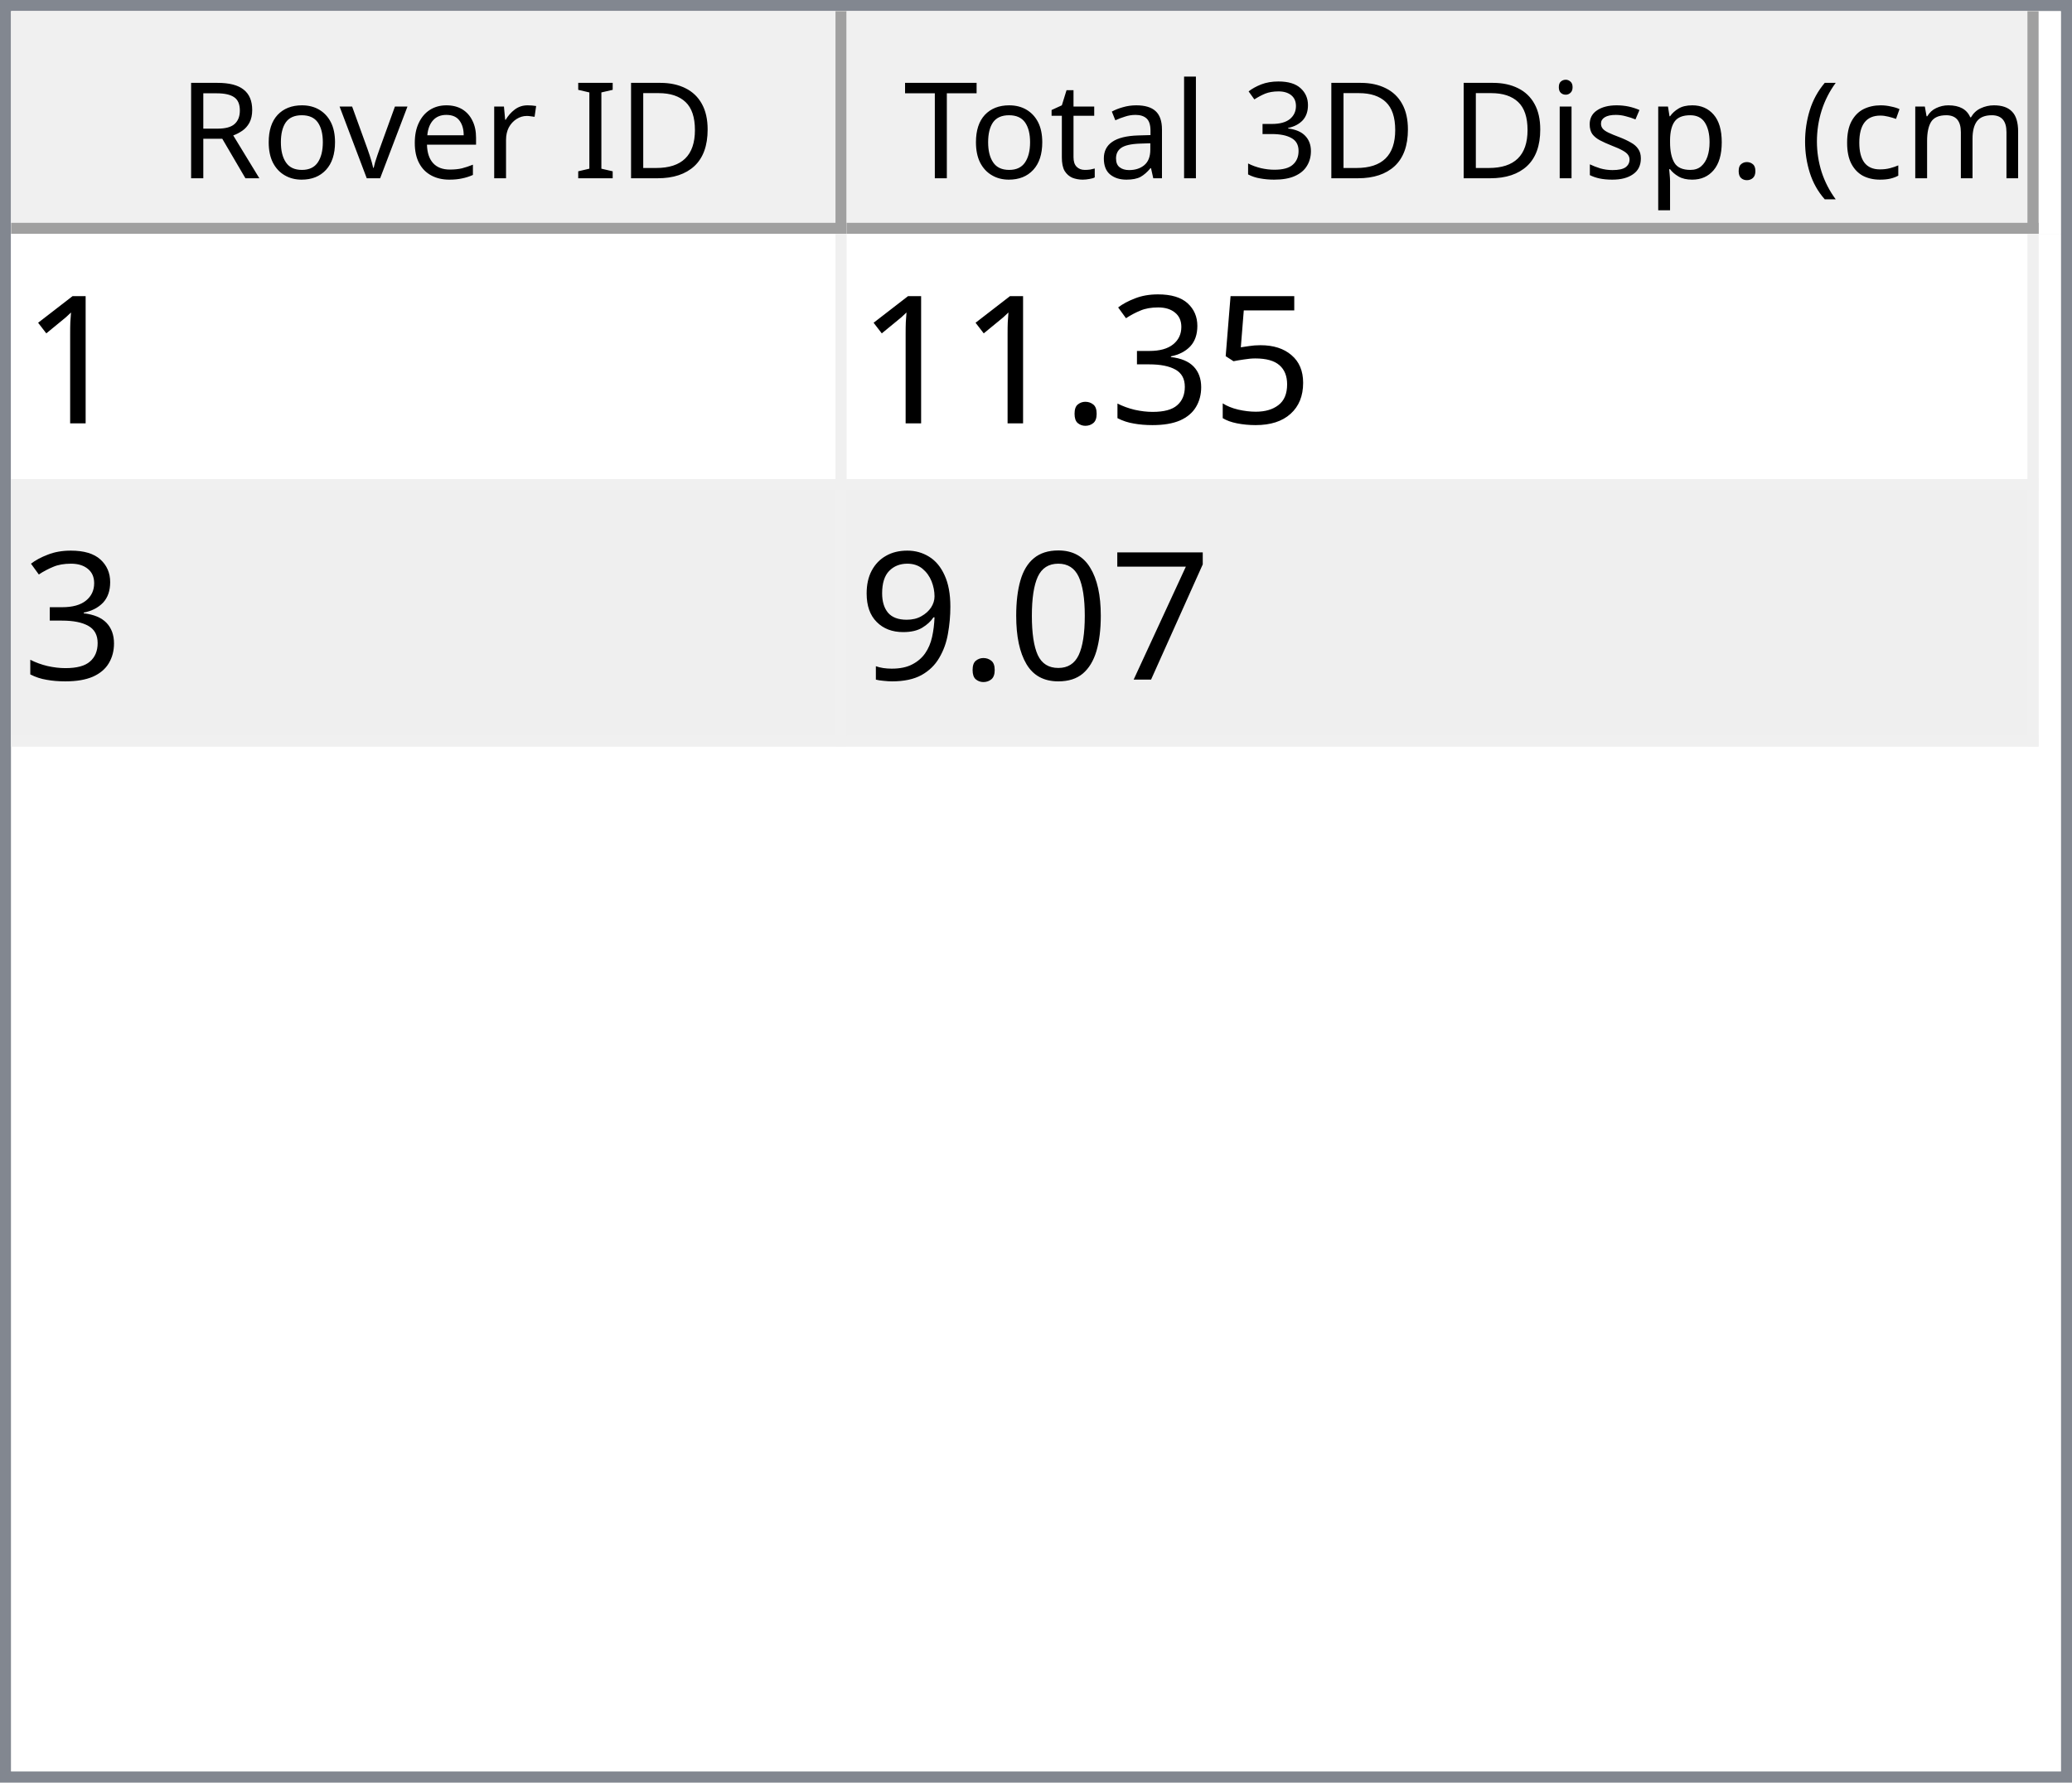
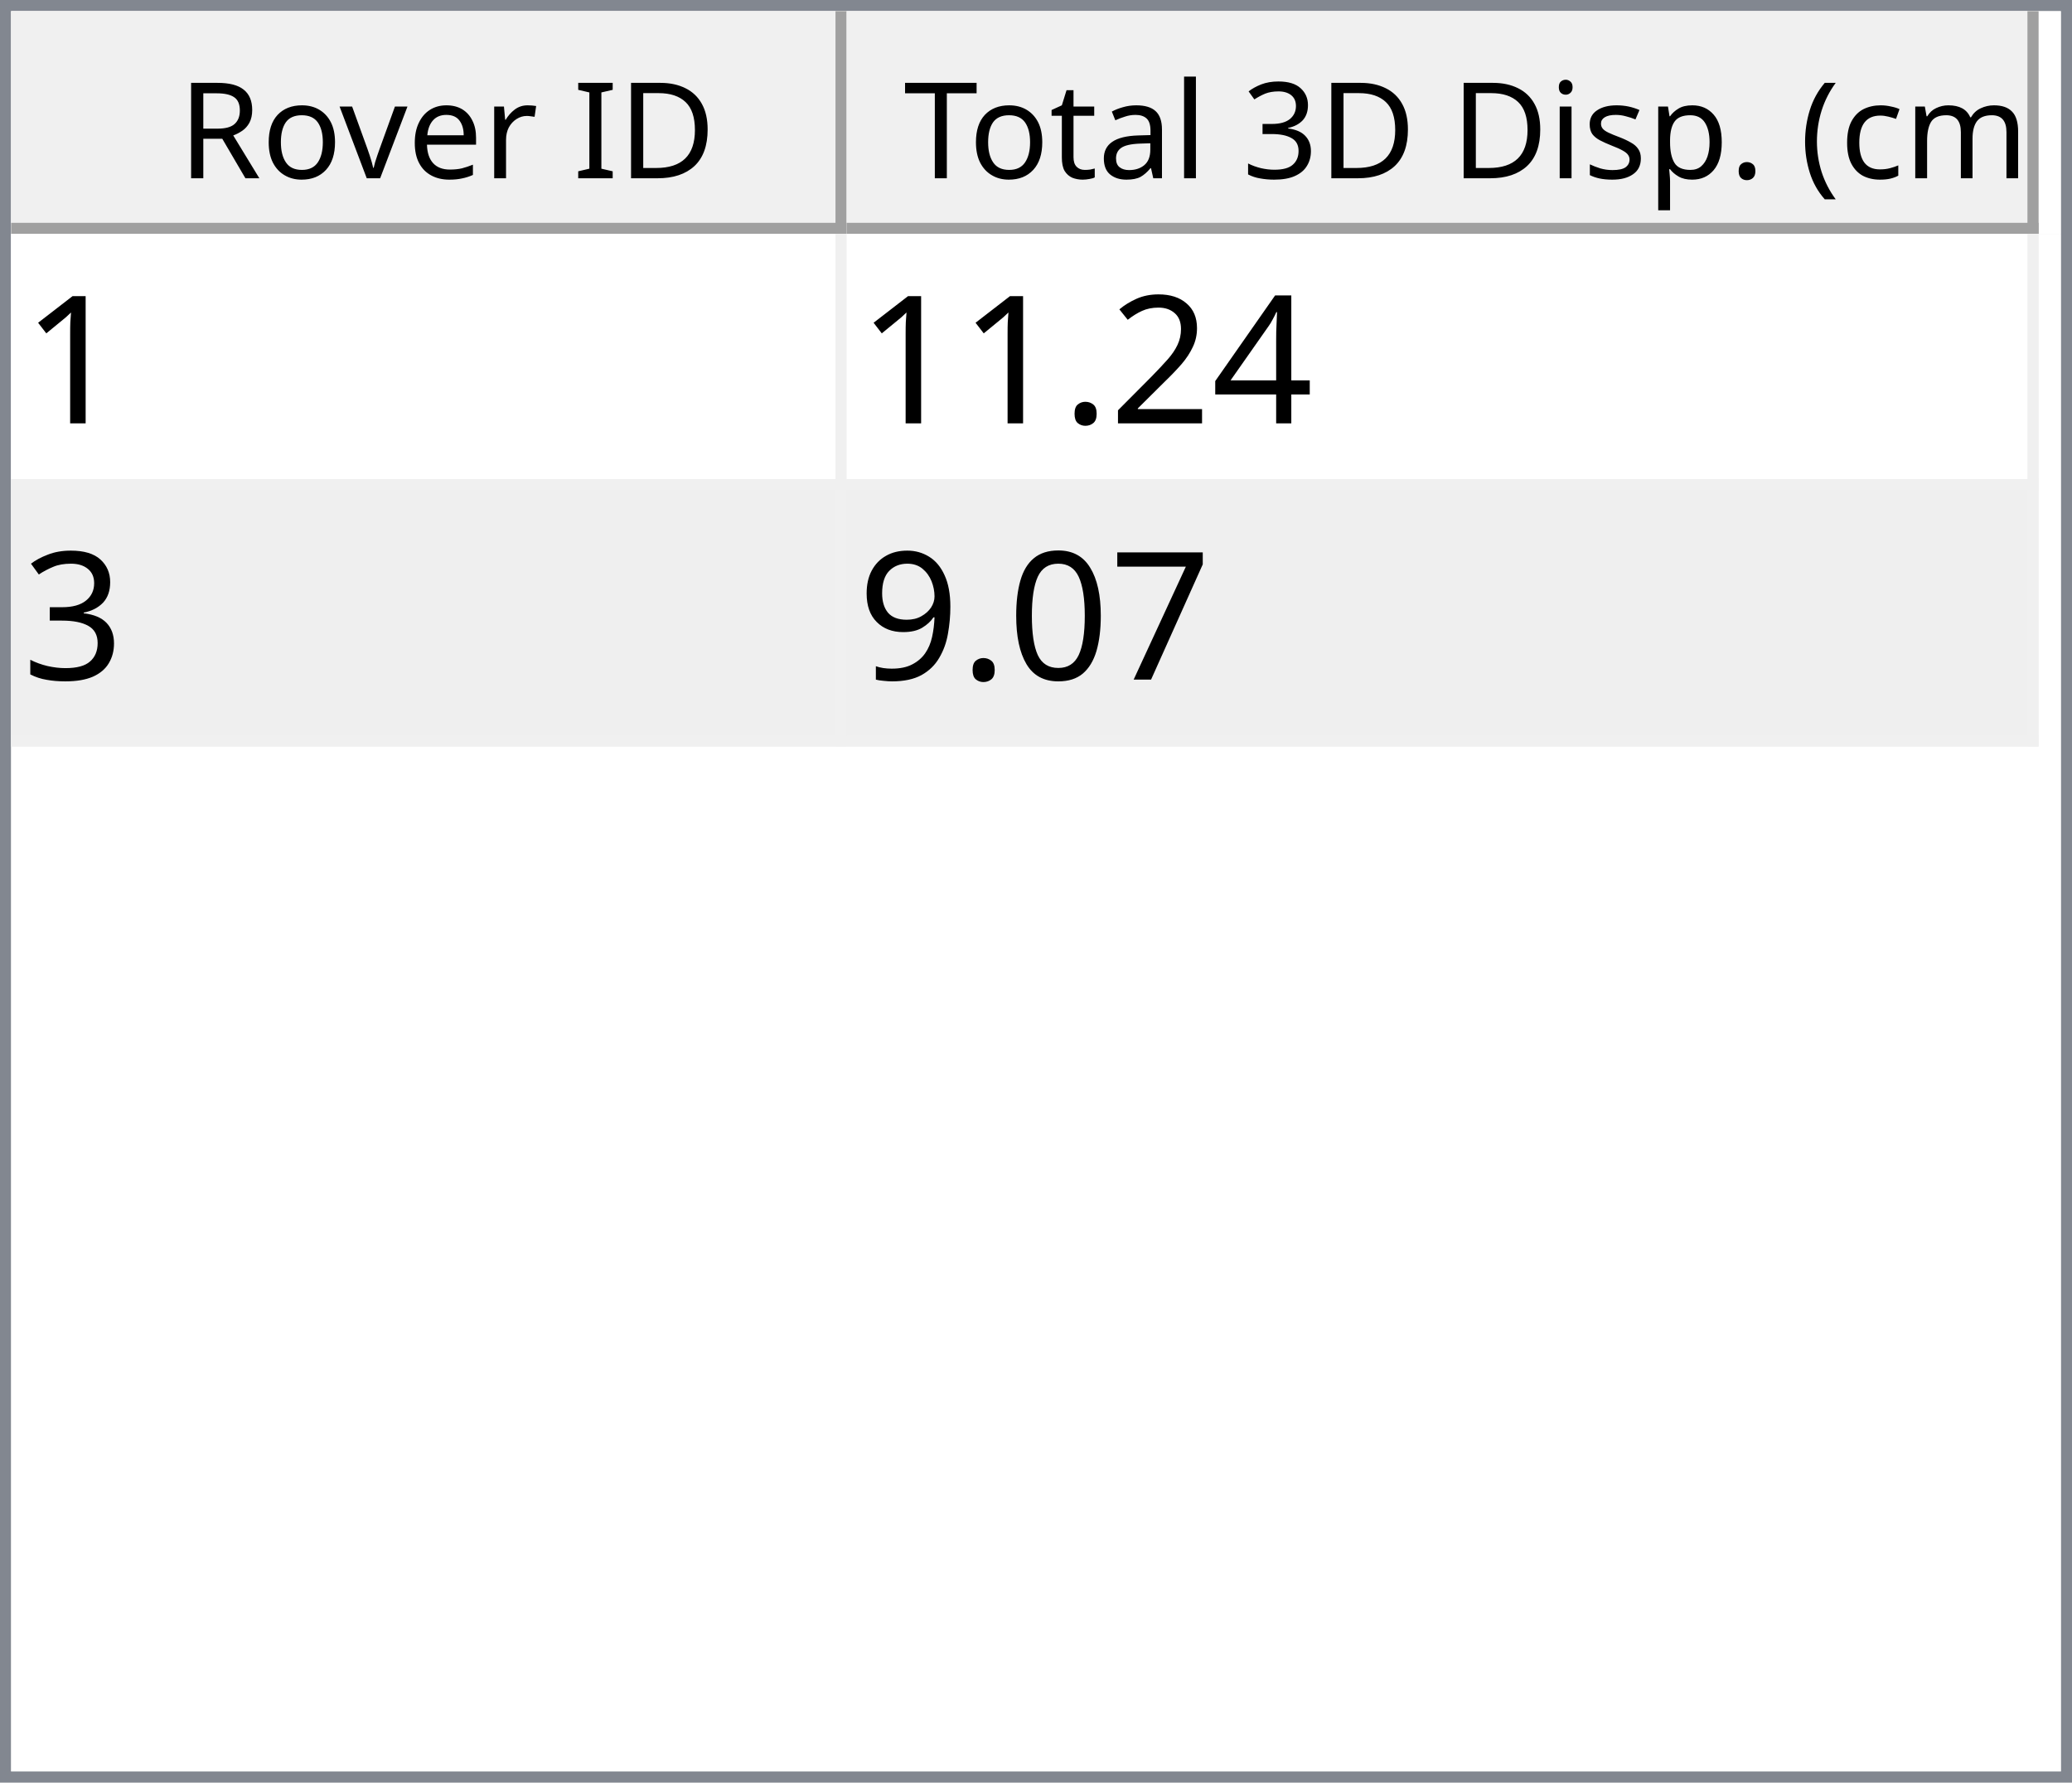
<svg xmlns="http://www.w3.org/2000/svg" style="fill-opacity:1; color-rendering:auto; color-interpolation:auto; text-rendering:auto; stroke:black; stroke-linecap:square; stroke-miterlimit:10; shape-rendering:auto; stroke-opacity:1; fill:black; stroke-dasharray:none; font-weight:normal; stroke-width:1; font-family:'Dialog'; font-style:normal; stroke-linejoin:miter; font-size:12px; stroke-dashoffset:0; image-rendering:auto;" width="186" height="160">
  <defs id="genericDefs" />
  <g>
    <defs id="defs1">
      <clipPath clipPathUnits="userSpaceOnUse" id="clipPath1">
        <path d="M0 0 L186 0 L186 160 L0 160 L0 0 Z" />
      </clipPath>
      <clipPath clipPathUnits="userSpaceOnUse" id="clipPath2">
        <path d="M0 0 L0 160 L186 160 L186 0 Z" />
      </clipPath>
      <clipPath clipPathUnits="userSpaceOnUse" id="clipPath3">
        <path d="M0 0 L0 20 L184 20 L184 0 Z" />
      </clipPath>
      <clipPath clipPathUnits="userSpaceOnUse" id="clipPath4">
        <path d="M0 0 L0 20 L75 20 L75 0 Z" />
      </clipPath>
      <clipPath clipPathUnits="userSpaceOnUse" id="clipPath5">
        <path d="M1 1 L1 19 L74 19 L74 1 Z" />
      </clipPath>
      <clipPath clipPathUnits="userSpaceOnUse" id="clipPath6">
        <path d="M0 0 L0 18 L73 18 L73 0 Z" />
      </clipPath>
      <clipPath clipPathUnits="userSpaceOnUse" id="clipPath7">
        <path d="M-0.5 -0.5 L-0.5 19.5 L74.5 19.5 L74.5 -0.5 Z" />
      </clipPath>
      <clipPath clipPathUnits="userSpaceOnUse" id="clipPath8">
        <path d="M0 0 L0 20 L107 20 L107 0 Z" />
      </clipPath>
      <clipPath clipPathUnits="userSpaceOnUse" id="clipPath9">
        <path d="M1 1 L1 19 L106 19 L106 1 Z" />
      </clipPath>
      <clipPath clipPathUnits="userSpaceOnUse" id="clipPath10">
        <path d="M0 0 L0 18 L105 18 L105 0 Z" />
      </clipPath>
      <clipPath clipPathUnits="userSpaceOnUse" id="clipPath11">
        <path d="M-0.5 -0.5 L-0.5 19.5 L106.5 19.5 L106.5 -0.5 Z" />
      </clipPath>
      <clipPath clipPathUnits="userSpaceOnUse" id="clipPath12">
        <path d="M0 0 L0 138 L184 138 L184 0 Z" />
      </clipPath>
      <clipPath clipPathUnits="userSpaceOnUse" id="clipPath13">
        <path d="M0 0 L0 46 L182 46 L182 0 Z" />
      </clipPath>
      <clipPath clipPathUnits="userSpaceOnUse" id="clipPath14">
        <path d="M-0.5 -0.5 L-0.5 45.5 L181.5 45.5 L181.5 -0.5 Z" />
      </clipPath>
      <clipPath clipPathUnits="userSpaceOnUse" id="clipPath15">
        <path d="M0 0 L0 22 L74 22 L74 0 Z" />
      </clipPath>
      <clipPath clipPathUnits="userSpaceOnUse" id="clipPath16">
        <path d="M0 0 L0 22 L106 22 L106 0 Z" />
      </clipPath>
      <font horiz-adv-x="64.551" id="font1">
        <font-face ascent="107.91" descent="25.098" units-per-em="100" style="font-style:normal; font-family:Segoe UI; font-weight:normal;" />
        <missing-glyph horiz-adv-x="64.551" d="M8.109 0 L8.109 68.266 L56.453 68.266 L56.453 0 L8.109 0 ZM15.328 7.234 L49.219 7.234 L49.219 61.031 L15.328 61.031 L15.328 7.234 Z" />
        <glyph unicode="D" horiz-adv-x="70.117" d="M9.188 0 L9.188 70.016 L28.516 70.016 Q65.531 70.016 65.531 35.891 Q65.531 19.672 55.25 9.836 Q44.969 0 27.734 0 L9.188 0 ZM17.391 62.594 L17.391 7.422 L27.828 7.422 Q41.609 7.422 49.273 14.797 Q56.938 22.172 56.938 35.688 Q56.938 62.594 28.328 62.594 L17.391 62.594 Z" />
        <glyph unicode="I" horiz-adv-x="26.611" d="M17.391 0 L9.188 0 L9.188 70.016 L17.391 70.016 L17.391 0 Z" />
        <glyph unicode=" " horiz-adv-x="27.393" d="" />
        <glyph unicode="r" horiz-adv-x="34.766" d="M34.188 41.891 Q32.078 43.5 28.125 43.5 Q23 43.5 19.555 38.672 Q16.109 33.844 16.109 25.484 L16.109 0 L8.109 0 L8.109 50 L16.109 50 L16.109 39.703 L16.312 39.703 Q18.016 44.969 21.531 47.922 Q25.047 50.875 29.391 50.875 Q32.516 50.875 34.188 50.203 L34.188 41.891 Z" />
        <glyph unicode="e" horiz-adv-x="52.295" d="M48.297 23 L12.984 23 Q13.188 14.656 17.484 10.109 Q21.781 5.562 29.297 5.562 Q37.75 5.562 44.828 11.141 L44.828 3.609 Q38.234 -1.172 27.391 -1.172 Q16.797 -1.172 10.742 5.641 Q4.688 12.453 4.688 24.812 Q4.688 36.469 11.305 43.82 Q17.922 51.172 27.734 51.172 Q37.547 51.172 42.922 44.828 Q48.297 38.484 48.297 27.203 L48.297 23 ZM40.094 29.781 Q40.047 36.719 36.75 40.578 Q33.453 44.438 27.594 44.438 Q21.922 44.438 17.969 40.383 Q14.016 36.328 13.094 29.781 L40.094 29.781 Z" />
        <glyph unicode="v" horiz-adv-x="47.9" d="M47.406 50 L27.484 0 L19.625 0 L0.688 50 L9.469 50 L22.172 13.672 Q23.578 9.672 23.922 6.688 L24.125 6.688 Q24.609 10.453 25.688 13.484 L38.969 50 L47.406 50 Z" />
        <glyph unicode="o" horiz-adv-x="58.594" d="M29 -1.172 Q17.922 -1.172 11.305 5.836 Q4.688 12.844 4.688 24.422 Q4.688 37.016 11.57 44.094 Q18.453 51.172 30.172 51.172 Q41.359 51.172 47.633 44.289 Q53.906 37.406 53.906 25.203 Q53.906 13.234 47.141 6.031 Q40.375 -1.172 29 -1.172 ZM29.594 44.438 Q21.875 44.438 17.383 39.188 Q12.891 33.938 12.891 24.703 Q12.891 15.828 17.43 10.695 Q21.969 5.562 29.594 5.562 Q37.359 5.562 41.531 10.594 Q45.703 15.625 45.703 24.906 Q45.703 34.281 41.531 39.359 Q37.359 44.438 29.594 44.438 Z" />
        <glyph unicode="R" horiz-adv-x="59.814" d="M59.375 0 L49.609 0 L37.891 19.625 Q36.281 22.359 34.766 24.289 Q33.25 26.219 31.664 27.438 Q30.078 28.656 28.25 29.219 Q26.422 29.781 24.125 29.781 L17.391 29.781 L17.391 0 L9.188 0 L9.188 70.016 L30.078 70.016 Q34.672 70.016 38.555 68.867 Q42.438 67.719 45.289 65.375 Q48.141 63.031 49.758 59.547 Q51.375 56.062 51.375 51.375 Q51.375 47.703 50.273 44.656 Q49.172 41.609 47.148 39.211 Q45.125 36.812 42.266 35.133 Q39.406 33.453 35.844 32.516 L35.844 32.328 Q37.594 31.547 38.891 30.547 Q40.188 29.547 41.359 28.18 Q42.531 26.812 43.68 25.078 Q44.828 23.344 46.234 21.047 L59.375 0 ZM17.391 62.594 L17.391 37.203 L28.516 37.203 Q31.594 37.203 34.203 38.133 Q36.812 39.062 38.719 40.797 Q40.625 42.531 41.703 45.047 Q42.781 47.562 42.781 50.688 Q42.781 56.297 39.141 59.445 Q35.5 62.594 28.609 62.594 L17.391 62.594 Z" />
        <glyph unicode=")" horiz-adv-x="30.176" d="M8.297 -15.922 L1.172 -15.922 Q16.406 2.344 16.406 26.812 Q16.406 51.469 1.078 70.016 L8.297 70.016 Q23.531 52.156 23.531 26.703 Q23.531 1.375 8.297 -15.922 Z" />
        <glyph unicode="m" horiz-adv-x="86.133" d="M79.109 0 L71.094 0 L71.094 28.719 Q71.094 37.016 68.531 40.727 Q65.969 44.438 59.906 44.438 Q54.781 44.438 51.195 39.75 Q47.609 35.062 47.609 28.516 L47.609 0 L39.594 0 L39.594 29.688 Q39.594 44.438 28.219 44.438 Q22.953 44.438 19.531 40.016 Q16.109 35.594 16.109 28.516 L16.109 0 L8.109 0 L8.109 50 L16.109 50 L16.109 42.094 L16.312 42.094 Q21.625 51.172 31.844 51.172 Q36.969 51.172 40.773 48.312 Q44.578 45.453 46 40.828 Q51.562 51.172 62.594 51.172 Q79.109 51.172 79.109 30.812 L79.109 0 Z" />
        <glyph unicode="c" horiz-adv-x="46.191" d="M42.188 2.297 Q36.422 -1.172 28.516 -1.172 Q17.828 -1.172 11.258 5.789 Q4.688 12.75 4.688 23.828 Q4.688 36.188 11.766 43.68 Q18.844 51.172 30.672 51.172 Q37.25 51.172 42.281 48.734 L42.281 40.531 Q36.719 44.438 30.375 44.438 Q22.703 44.438 17.797 38.945 Q12.891 33.453 12.891 24.516 Q12.891 15.719 17.508 10.641 Q22.125 5.562 29.891 5.562 Q36.422 5.562 42.188 9.906 L42.188 2.297 Z" />
        <glyph unicode="(" horiz-adv-x="30.176" d="M29.109 -15.922 L21.969 -15.922 Q6.844 1.375 6.844 26.703 Q6.844 52.156 21.969 70.016 L29.203 70.016 Q13.875 51.469 13.875 26.812 Q13.875 2.344 29.109 -15.922 Z" />
        <glyph unicode="." horiz-adv-x="21.68" d="M10.891 -1.078 Q8.641 -1.078 7.055 0.539 Q5.469 2.156 5.469 4.391 Q5.469 6.641 7.055 8.273 Q8.641 9.906 10.891 9.906 Q13.188 9.906 14.797 8.273 Q16.406 6.641 16.406 4.391 Q16.406 2.156 14.797 0.539 Q13.188 -1.078 10.891 -1.078 Z" />
        <glyph unicode="p" horiz-adv-x="58.789" d="M16.312 7.234 L16.109 7.234 L16.109 -23 L8.109 -23 L8.109 50 L16.109 50 L16.109 41.219 L16.312 41.219 Q22.219 51.172 33.594 51.172 Q43.266 51.172 48.688 44.461 Q54.109 37.75 54.109 26.469 Q54.109 13.922 48 6.375 Q41.891 -1.172 31.297 -1.172 Q21.578 -1.172 16.312 7.234 ZM16.109 27.391 L16.109 20.406 Q16.109 14.203 20.141 9.883 Q24.172 5.562 30.375 5.562 Q37.641 5.562 41.773 11.133 Q45.906 16.703 45.906 26.609 Q45.906 34.969 42.047 39.703 Q38.188 44.438 31.594 44.438 Q24.609 44.438 20.359 39.578 Q16.109 34.719 16.109 27.391 Z" />
        <glyph unicode="s" horiz-adv-x="42.432" d="M5.078 1.812 L5.078 10.406 Q11.625 5.562 19.484 5.562 Q30.031 5.562 30.031 12.594 Q30.031 14.594 29.125 15.992 Q28.219 17.391 26.68 18.461 Q25.141 19.531 23.07 20.383 Q21 21.234 18.609 22.172 Q15.281 23.484 12.766 24.828 Q10.25 26.172 8.57 27.859 Q6.891 29.547 6.031 31.695 Q5.172 33.844 5.172 36.719 Q5.172 40.234 6.789 42.945 Q8.406 45.656 11.086 47.484 Q13.766 49.312 17.211 50.242 Q20.656 51.172 24.312 51.172 Q30.812 51.172 35.938 48.922 L35.938 40.828 Q30.422 44.438 23.25 44.438 Q21 44.438 19.195 43.922 Q17.391 43.406 16.094 42.477 Q14.797 41.547 14.086 40.258 Q13.375 38.969 13.375 37.406 Q13.375 35.453 14.086 34.133 Q14.797 32.812 16.164 31.789 Q17.531 30.766 19.484 29.938 Q21.438 29.109 23.922 28.125 Q27.25 26.859 29.883 25.516 Q32.516 24.172 34.375 22.484 Q36.234 20.797 37.234 18.602 Q38.234 16.406 38.234 13.375 Q38.234 9.672 36.602 6.938 Q34.969 4.203 32.234 2.398 Q29.5 0.594 25.93 -0.289 Q22.359 -1.172 18.453 -1.172 Q10.75 -1.172 5.078 1.812 Z" />
        <glyph unicode="i" horiz-adv-x="24.219" d="M12.203 62.703 Q10.062 62.703 8.547 64.164 Q7.031 65.625 7.031 67.875 Q7.031 70.125 8.547 71.609 Q10.062 73.094 12.203 73.094 Q14.406 73.094 15.945 71.609 Q17.484 70.125 17.484 67.875 Q17.484 65.719 15.945 64.211 Q14.406 62.703 12.203 62.703 ZM16.109 0 L8.109 0 L8.109 50 L16.109 50 L16.109 0 Z" />
        <glyph unicode="3" horiz-adv-x="53.906" d="M46.531 19.828 Q46.531 15.094 44.75 11.211 Q42.969 7.328 39.719 4.57 Q36.469 1.812 31.93 0.297 Q27.391 -1.219 21.922 -1.219 Q11.922 -1.219 6 2.594 L6 11.188 Q13.094 5.609 22.219 5.609 Q25.875 5.609 28.828 6.539 Q31.781 7.469 33.906 9.227 Q36.031 10.984 37.18 13.477 Q38.328 15.969 38.328 19.094 Q38.328 32.812 18.797 32.812 L12.984 32.812 L12.984 39.594 L18.5 39.594 Q35.797 39.594 35.797 52.484 Q35.797 64.406 22.609 64.406 Q15.188 64.406 8.688 59.422 L8.688 67.188 Q15.375 71.188 24.609 71.188 Q29 71.188 32.57 69.969 Q36.141 68.75 38.68 66.555 Q41.219 64.359 42.609 61.281 Q44 58.203 44 54.5 Q44 40.672 30.031 36.719 L30.031 36.531 Q33.594 36.141 36.625 34.797 Q39.656 33.453 41.852 31.305 Q44.047 29.156 45.289 26.25 Q46.531 23.344 46.531 19.828 Z" />
        <glyph unicode="l" horiz-adv-x="24.219" d="M16.109 0 L8.109 0 L8.109 74.031 L16.109 74.031 L16.109 0 Z" />
        <glyph unicode="a" horiz-adv-x="50.879" d="M43.891 0 L35.891 0 L35.891 7.812 L35.688 7.812 Q30.469 -1.172 20.312 -1.172 Q12.844 -1.172 8.617 2.781 Q4.391 6.734 4.391 13.281 Q4.391 27.297 20.906 29.594 L35.891 31.688 Q35.891 44.438 25.594 44.438 Q16.547 44.438 9.281 38.281 L9.281 46.484 Q16.656 51.172 26.266 51.172 Q43.891 51.172 43.891 32.516 L43.891 0 ZM35.891 25.297 L23.828 23.641 Q18.266 22.859 15.43 20.875 Q12.594 18.891 12.594 13.875 Q12.594 10.203 15.211 7.883 Q17.828 5.562 22.172 5.562 Q28.125 5.562 32.008 9.742 Q35.891 13.922 35.891 20.312 L35.891 25.297 Z" />
        <glyph unicode="t" horiz-adv-x="33.887" d="M31.297 0.484 Q28.469 -1.078 23.828 -1.078 Q10.688 -1.078 10.688 13.578 L10.688 43.172 L2.094 43.172 L2.094 50 L10.688 50 L10.688 62.203 L18.703 64.797 L18.703 50 L31.297 50 L31.297 43.172 L18.703 43.172 L18.703 14.984 Q18.703 9.969 20.414 7.82 Q22.125 5.672 26.078 5.672 Q29.109 5.672 31.297 7.328 L31.297 0.484 Z" />
        <glyph unicode="T" horiz-adv-x="52.393" d="M50.594 62.594 L30.375 62.594 L30.375 0 L22.172 0 L22.172 62.594 L2 62.594 L2 70.016 L50.594 70.016 L50.594 62.594 Z" />
      </font>
      <font horiz-adv-x="75.0" id="font2">
        <font-face ascent="100.537" descent="21.973" units-per-em="100" style="font-style:normal; font-family:sans-serif; font-weight:normal;" />
        <missing-glyph horiz-adv-x="75.0" d="M12.5 0 L12.5 62.5 L62.5 62.5 L62.5 0 L12.5 0 ZM14.062 1.562 L60.938 1.562 L60.938 60.938 L14.062 60.938 L14.062 1.562 Z" />
        <glyph unicode="1" horiz-adv-x="55.615" d="M37.25 0 L28.469 0 L28.469 56 Q25.297 52.984 20.141 49.953 Q14.984 46.922 10.891 45.406 L10.891 53.906 Q18.266 57.375 23.781 62.305 Q29.297 67.234 31.594 71.875 L37.25 71.875 L37.25 0 Z" />
-         <glyph unicode="5" horiz-adv-x="55.615" d="M4.156 18.75 L13.375 19.531 Q14.406 12.797 18.141 9.398 Q21.875 6 27.156 6 Q33.5 6 37.891 10.789 Q42.281 15.578 42.281 23.484 Q42.281 31 38.062 35.352 Q33.844 39.703 27 39.703 Q22.75 39.703 19.336 37.773 Q15.922 35.844 13.969 32.766 L5.719 33.844 L12.641 70.609 L48.25 70.609 L48.25 62.203 L19.672 62.203 L15.828 42.969 Q22.266 47.469 29.344 47.469 Q38.719 47.469 45.164 40.969 Q51.609 34.469 51.609 24.266 Q51.609 14.547 45.953 7.469 Q39.062 -1.219 27.156 -1.219 Q17.391 -1.219 11.211 4.25 Q5.031 9.719 4.156 18.75 Z" />
+         <glyph unicode="4" horiz-adv-x="55.615" d="M32.328 0 L32.328 17.141 L1.266 17.141 L1.266 25.203 L33.938 71.578 L41.109 71.578 L41.109 25.203 L50.781 25.203 L50.781 17.141 L41.109 17.141 L41.109 0 L32.328 0 ZM32.328 25.203 L32.328 57.469 L9.906 25.203 L32.328 25.203 Z" />
+         <glyph unicode="2" horiz-adv-x="55.615" d="M50.344 8.453 L50.344 0 L3.031 0 Q2.938 3.172 4.047 6.109 Q5.859 10.938 9.836 15.625 Q13.812 20.312 21.344 26.469 Q33.016 36.031 37.117 41.625 Q41.219 47.219 41.219 52.203 Q41.219 57.422 37.477 61.008 Q33.734 64.594 27.734 64.594 Q21.391 64.594 17.578 60.789 Q13.766 56.984 13.719 50.25 L4.688 51.172 Q5.609 61.281 11.664 66.578 Q17.719 71.875 27.938 71.875 Q38.234 71.875 44.242 66.164 Q50.25 60.453 50.25 52 Q50.25 47.703 48.492 43.555 Q46.734 39.406 42.656 34.812 Q38.578 30.219 29.109 22.219 Q21.188 15.578 18.945 13.211 Q16.703 10.844 15.234 8.453 L50.344 8.453 Z" />
+         <glyph unicode="." horiz-adv-x="27.783" d="M9.078 0 L9.078 10.016 L19.094 10.016 L19.094 0 L9.078 0 Z" />
        <glyph unicode="3" horiz-adv-x="55.615" d="M4.203 18.891 L12.984 20.062 Q14.5 12.594 18.141 9.297 Q21.781 6 27 6 Q33.203 6 37.477 10.297 Q41.75 14.594 41.75 20.953 Q41.75 27 37.797 30.93 Q33.844 34.859 27.734 34.859 Q25.25 34.859 21.531 33.891 L22.516 41.609 Q23.391 41.5 23.922 41.5 Q29.547 41.5 34.039 44.43 Q38.531 47.359 38.531 53.469 Q38.531 58.297 35.258 61.477 Q31.984 64.656 26.812 64.656 Q21.688 64.656 18.266 61.43 Q14.844 58.203 13.875 51.766 L5.078 53.328 Q6.688 62.156 12.398 67.016 Q18.109 71.875 26.609 71.875 Q32.469 71.875 37.398 69.359 Q42.328 66.844 44.945 62.5 Q47.562 58.156 47.562 53.266 Q47.562 48.641 45.07 44.828 Q42.578 41.016 37.703 38.766 Q44.047 37.312 47.562 32.695 Q51.078 28.078 51.078 21.141 Q51.078 11.766 44.242 5.25 Q37.406 -1.266 26.953 -1.266 Q17.531 -1.266 11.305 4.352 Q5.078 9.969 4.203 18.891 Z" />
-         <glyph unicode="." horiz-adv-x="27.783" d="M9.078 0 L9.078 10.016 L19.094 10.016 L19.094 0 L9.078 0 Z" />
        <glyph unicode="7" horiz-adv-x="55.615" d="M4.734 62.203 L4.734 70.656 L51.078 70.656 L51.078 63.812 Q44.234 56.547 37.523 44.484 Q30.812 32.422 27.156 19.672 Q24.516 10.688 23.781 0 L14.75 0 Q14.891 8.453 18.062 20.414 Q21.234 32.375 27.172 43.484 Q33.109 54.594 39.797 62.203 L4.734 62.203 Z" />
        <glyph unicode="0" horiz-adv-x="55.615" d="M4.156 35.297 Q4.156 48 6.766 55.742 Q9.375 63.484 14.523 67.68 Q19.672 71.875 27.484 71.875 Q33.25 71.875 37.594 69.555 Q41.938 67.234 44.773 62.867 Q47.609 58.5 49.219 52.227 Q50.828 45.953 50.828 35.297 Q50.828 22.703 48.242 14.969 Q45.656 7.234 40.508 3.008 Q35.359 -1.219 27.484 -1.219 Q17.141 -1.219 11.234 6.203 Q4.156 15.141 4.156 35.297 ZM13.188 35.297 Q13.188 17.672 17.312 11.836 Q21.438 6 27.484 6 Q33.547 6 37.672 11.859 Q41.797 17.719 41.797 35.297 Q41.797 52.984 37.672 58.789 Q33.547 64.594 27.391 64.594 Q21.344 64.594 17.719 59.469 Q13.188 52.938 13.188 35.297 Z" />
        <glyph unicode="9" horiz-adv-x="55.615" d="M5.469 16.547 L13.922 17.328 Q14.984 11.375 18.016 8.688 Q21.047 6 25.781 6 Q29.828 6 32.883 7.859 Q35.938 9.719 37.891 12.82 Q39.844 15.922 41.164 21.195 Q42.484 26.469 42.484 31.938 Q42.484 32.516 42.438 33.688 Q39.797 29.5 35.234 26.883 Q30.672 24.266 25.344 24.266 Q16.453 24.266 10.305 30.711 Q4.156 37.156 4.156 47.703 Q4.156 58.594 10.578 65.234 Q17 71.875 26.656 71.875 Q33.641 71.875 39.43 68.117 Q45.219 64.359 48.219 57.398 Q51.219 50.438 51.219 37.25 Q51.219 23.531 48.242 15.406 Q45.266 7.281 39.383 3.031 Q33.5 -1.219 25.594 -1.219 Q17.188 -1.219 11.867 3.445 Q6.547 8.109 5.469 16.547 ZM41.453 48.141 Q41.453 55.719 37.43 60.156 Q33.406 64.594 27.734 64.594 Q21.875 64.594 17.531 59.812 Q13.188 55.031 13.188 47.406 Q13.188 40.578 17.312 36.305 Q21.438 32.031 27.484 32.031 Q33.594 32.031 37.523 36.305 Q41.453 40.578 41.453 48.141 Z" />
      </font>
    </defs>
    <g style="fill:white; stroke:white;">
      <rect x="0" y="0" width="186" style="clip-path:url(#clipPath1); stroke:none;" height="160" />
    </g>
    <g style="fill:white; text-rendering:optimizeSpeed; color-rendering:optimizeSpeed; image-rendering:optimizeSpeed; shape-rendering:crispEdges; stroke:white; color-interpolation:sRGB;">
      <rect x="0" width="186" height="160" y="0" style="stroke:none;" />
      <path style="stroke:none;" d="M0 160 L186 160 L186 0 L0 0 Z" />
    </g>
    <g style="fill:rgb(240,240,240); font-family:'Segoe UI'; stroke:rgb(240,240,240);">
      <rect x="0" y="0" width="186" style="clip-path:url(#clipPath2); stroke:none;" height="160" />
    </g>
    <g style="fill:rgb(130,135,144); font-family:'Segoe UI'; stroke:rgb(130,135,144);">
      <path d="M0 0 L186 0 L186 160 L0 160 L0 0 ZM1 1 L185 1 L185 159 L1 159 L1 1 Z" style="fill-rule:evenodd; clip-path:url(#clipPath2); stroke:none;" />
    </g>
    <g style="fill:white; font-family:'Segoe UI'; stroke:white;" transform="translate(1,1)">
      <rect x="0" y="0" width="184" style="clip-path:url(#clipPath3); stroke:none;" height="20" />
    </g>
    <g style="fill:rgb(240,240,240); font-family:'Segoe UI'; stroke:rgb(240,240,240);" transform="translate(1,1)">
      <rect x="0" y="0" width="75" style="clip-path:url(#clipPath4); stroke:none;" height="20" />
    </g>
    <g style="font-family:'Segoe UI';" transform="translate(2,2)">
      <text x="14" xml:space="preserve" y="14" style="clip-path:url(#clipPath6); stroke:none;">Rover ID</text>
    </g>
    <g style="fill:rgb(160,160,160); font-family:'Segoe UI'; stroke:rgb(160,160,160); stroke-linejoin:bevel;" transform="translate(1.5,1.5)">
      <line x1="74" x2="74" y1="0" style="fill:none; clip-path:url(#clipPath7);" y2="19" />
    </g>
    <g style="fill:rgb(160,160,160); font-family:'Segoe UI'; stroke:rgb(160,160,160); stroke-linejoin:bevel;" transform="matrix(1,0,0,1,1,1) translate(0.5,0.5)">
      <line x1="0" x2="74" y1="19" style="fill:none; clip-path:url(#clipPath7);" y2="19" />
    </g>
    <g style="fill:rgb(240,240,240); font-family:'Segoe UI'; stroke:rgb(240,240,240);" transform="translate(76,1)">
      <rect x="0" y="0" width="107" style="clip-path:url(#clipPath8); stroke:none;" height="20" />
    </g>
    <g style="font-family:'Segoe UI';" transform="translate(77,2)">
      <text x="1" xml:space="preserve" y="14" style="clip-path:url(#clipPath10); stroke:none;"> Total 3D Disp. (cm)</text>
    </g>
    <g style="fill:rgb(160,160,160); font-family:'Segoe UI'; stroke:rgb(160,160,160); stroke-linejoin:bevel;" transform="translate(76.5,1.5)">
      <line x1="106" x2="106" y1="0" style="fill:none; clip-path:url(#clipPath11);" y2="19" />
    </g>
    <g style="fill:rgb(160,160,160); font-family:'Segoe UI'; stroke:rgb(160,160,160); stroke-linejoin:bevel;" transform="matrix(1,0,0,1,76,1) translate(0.5,0.5)">
      <line x1="0" x2="106" y1="19" style="fill:none; clip-path:url(#clipPath11);" y2="19" />
    </g>
    <g style="fill:white; font-family:'Segoe UI'; stroke:white;" transform="translate(1,21)">
      <rect x="0" y="0" width="184" style="clip-path:url(#clipPath12); stroke:none;" height="138" />
    </g>
    <g style="fill:rgb(240,240,240); font-size:16px; font-family:sans-serif; stroke:rgb(240,240,240);" transform="translate(1,21)">
      <rect x="0" y="0" width="182" style="clip-path:url(#clipPath13); stroke:none;" height="46" />
      <line transform="translate(0.5,0.5)" x1="0" x2="181" y1="22" style="clip-path:url(#clipPath14); fill:none; stroke-linejoin:bevel;" y2="22" />
    </g>
    <g transform="matrix(1,0,0,1,1,21) translate(0.5,0.5)" style="fill:rgb(240,240,240); font-size:16px; font-family:sans-serif; stroke:rgb(240,240,240); stroke-linejoin:bevel;">
      <line x1="0" x2="181" y1="45" style="fill:none; clip-path:url(#clipPath14);" y2="45" />
    </g>
    <g transform="matrix(1,0,0,1,1,21) translate(0.5,0.5)" style="fill:rgb(240,240,240); font-size:16px; font-family:sans-serif; stroke:rgb(240,240,240); stroke-linejoin:bevel;">
      <line x1="74" x2="74" y1="0" style="fill:none; clip-path:url(#clipPath14);" y2="45" />
    </g>
    <g transform="matrix(1,0,0,1,1,21) translate(0.5,0.5)" style="fill:rgb(240,240,240); font-size:16px; font-family:sans-serif; stroke:rgb(240,240,240); stroke-linejoin:bevel;">
      <line x1="181" x2="181" y1="0" style="fill:none; clip-path:url(#clipPath14);" y2="45" />
    </g>
    <g style="fill:white; font-size:16px; font-family:sans-serif; stroke:white;" transform="matrix(1,0,0,1,1,21)">
      <rect x="0" y="0" width="74" style="clip-path:url(#clipPath15); stroke:none;" height="22" />
      <text x="1" y="17" style="fill:black; clip-path:url(#clipPath15); stroke:none;" xml:space="preserve">1</text>
    </g>
    <g style="fill:white; font-size:16px; font-family:sans-serif; stroke:white;" transform="matrix(1,0,0,1,1,21) translate(75,0)">
      <rect x="0" y="0" width="106" style="clip-path:url(#clipPath16); stroke:none;" height="22" />
-       <text x="1" y="17" style="fill:black; clip-path:url(#clipPath16); stroke:none;" xml:space="preserve">11.35</text>
+       <text x="1" y="17" style="fill:black; clip-path:url(#clipPath16); stroke:none;" xml:space="preserve">11.24</text>
    </g>
    <g style="fill:rgb(239,239,239); font-size:16px; font-family:sans-serif; stroke:rgb(239,239,239);" transform="matrix(1,0,0,1,1,21) translate(0,23)">
      <rect x="0" y="0" width="74" style="clip-path:url(#clipPath15); stroke:none;" height="22" />
      <text x="1" y="17" style="fill:black; clip-path:url(#clipPath15); stroke:none;" xml:space="preserve">3</text>
    </g>
    <g style="fill:rgb(239,239,239); font-size:16px; font-family:sans-serif; stroke:rgb(239,239,239);" transform="matrix(1,0,0,1,1,21) translate(75,23)">
      <rect x="0" y="0" width="106" style="clip-path:url(#clipPath16); stroke:none;" height="22" />
      <text x="1" y="17" style="fill:black; clip-path:url(#clipPath16); stroke:none;" xml:space="preserve">9.07</text>
    </g>
  </g>
</svg>
